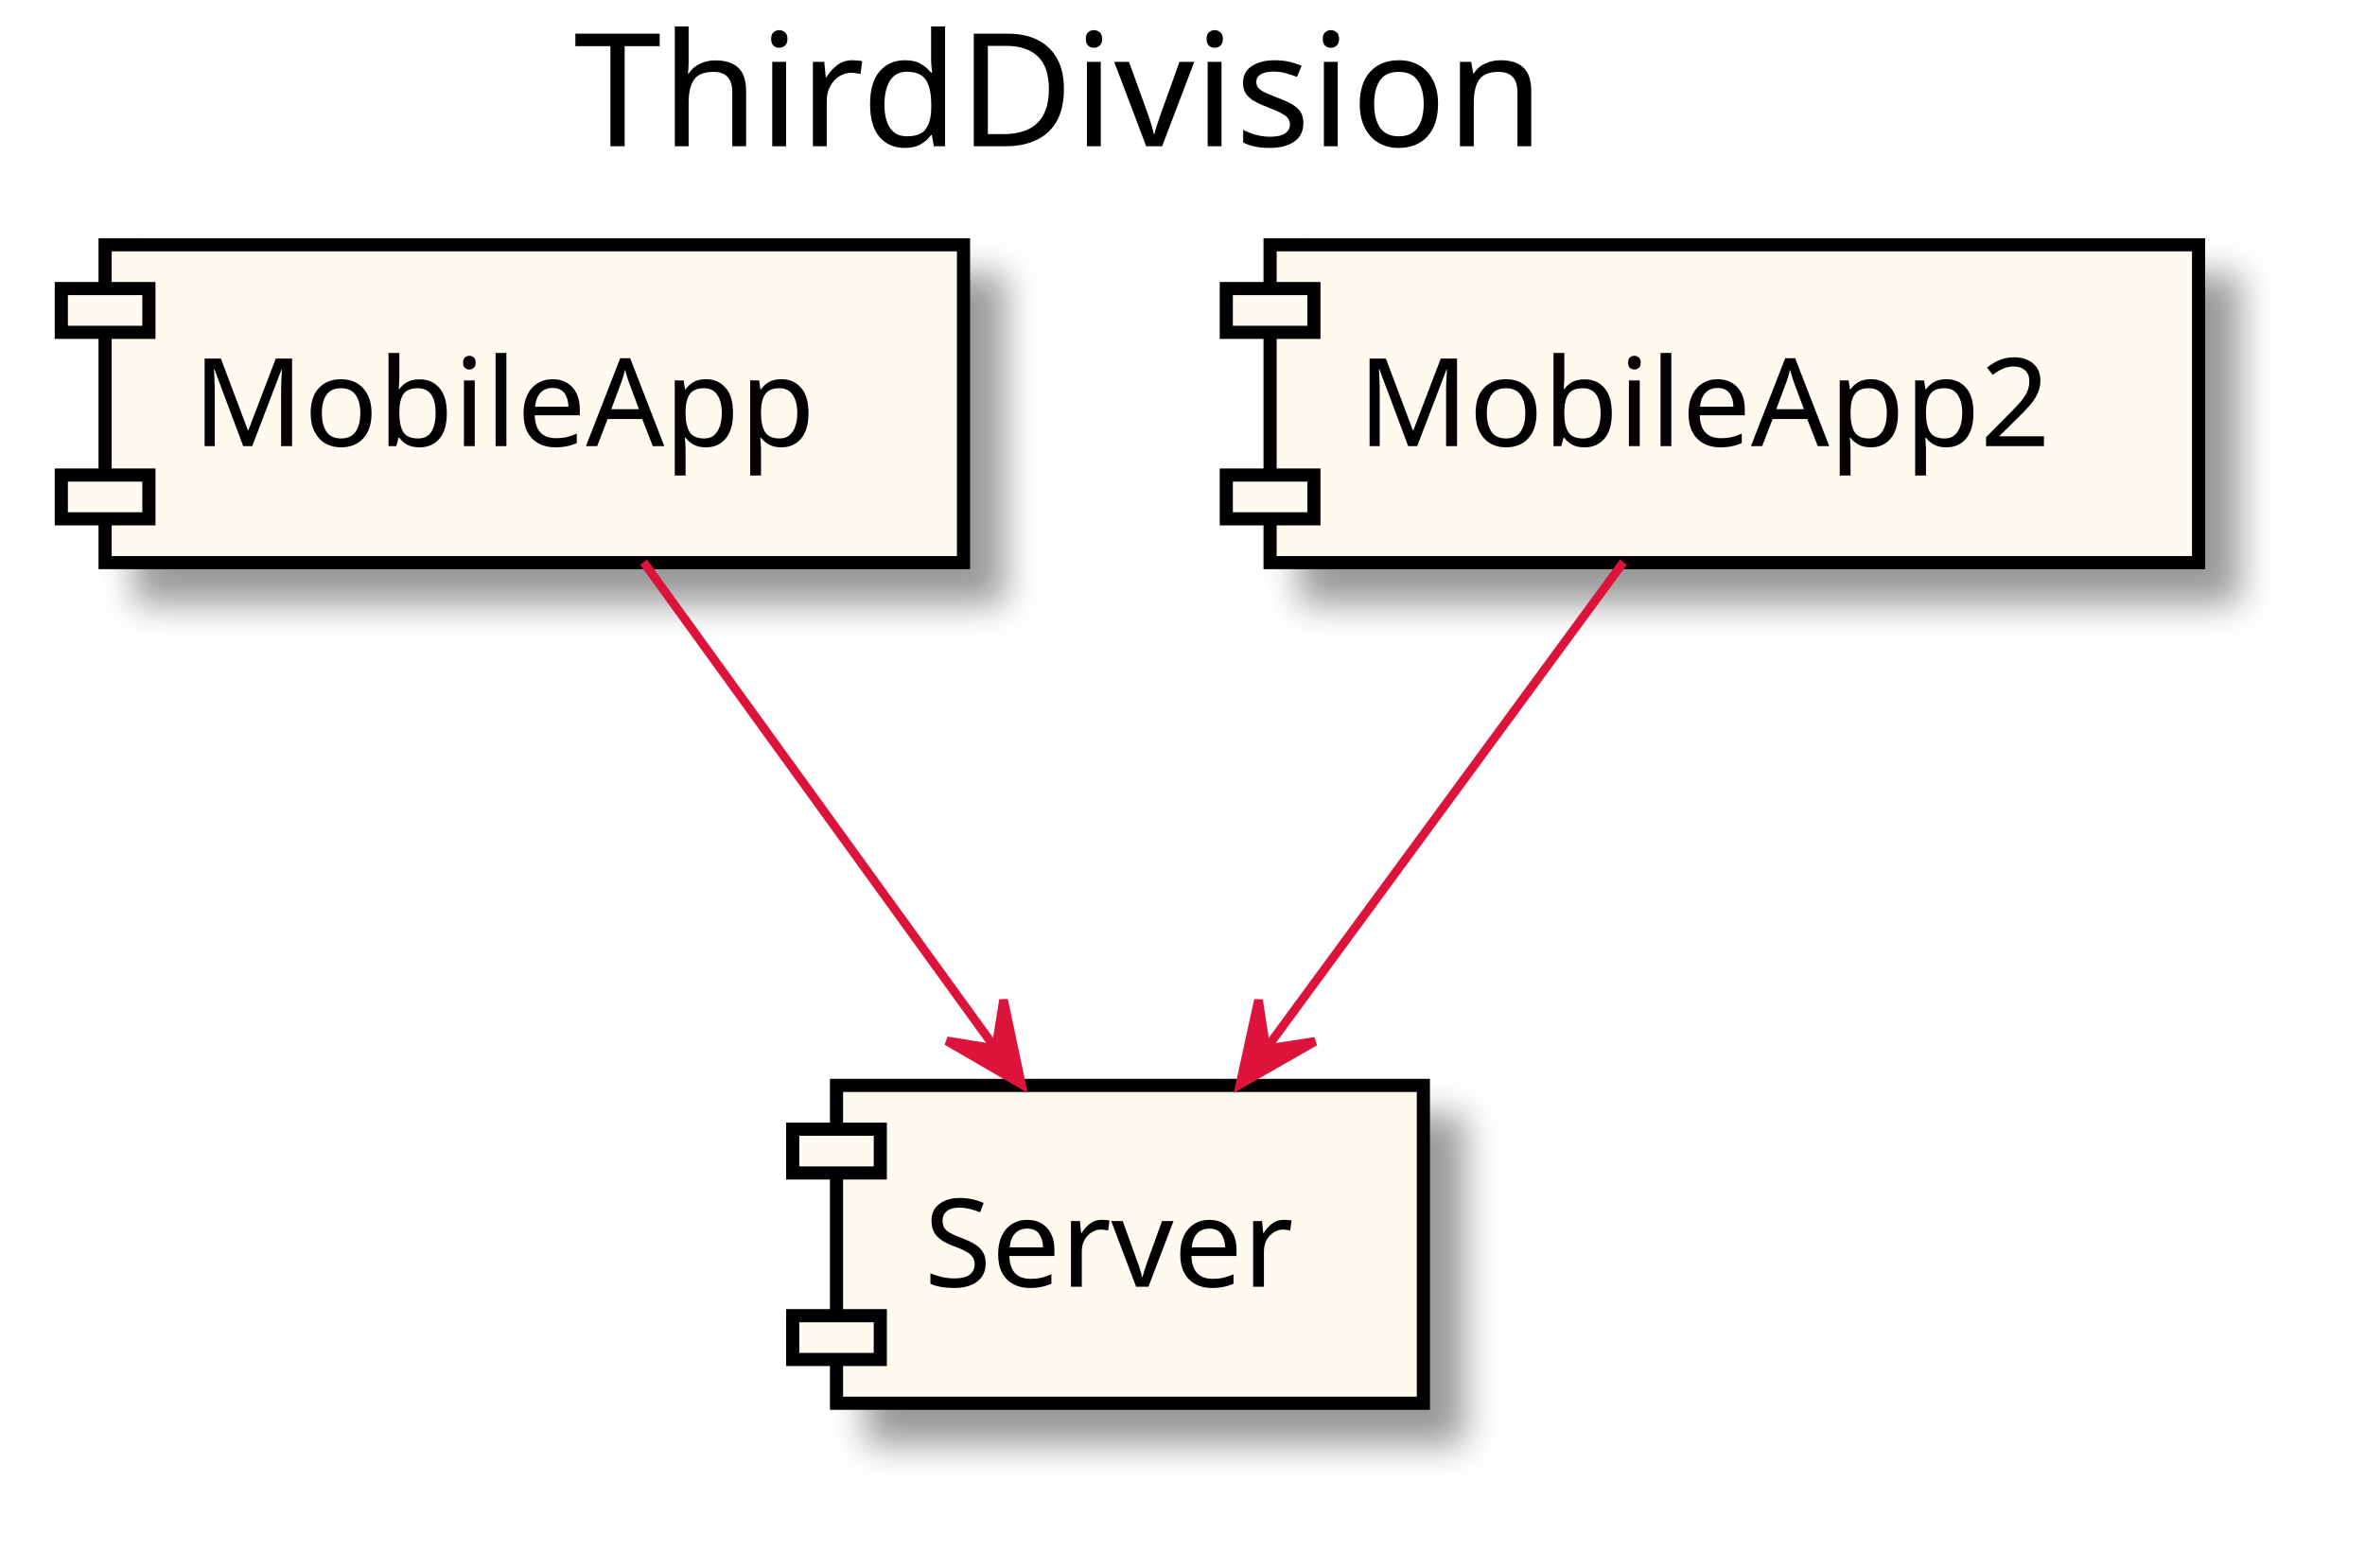
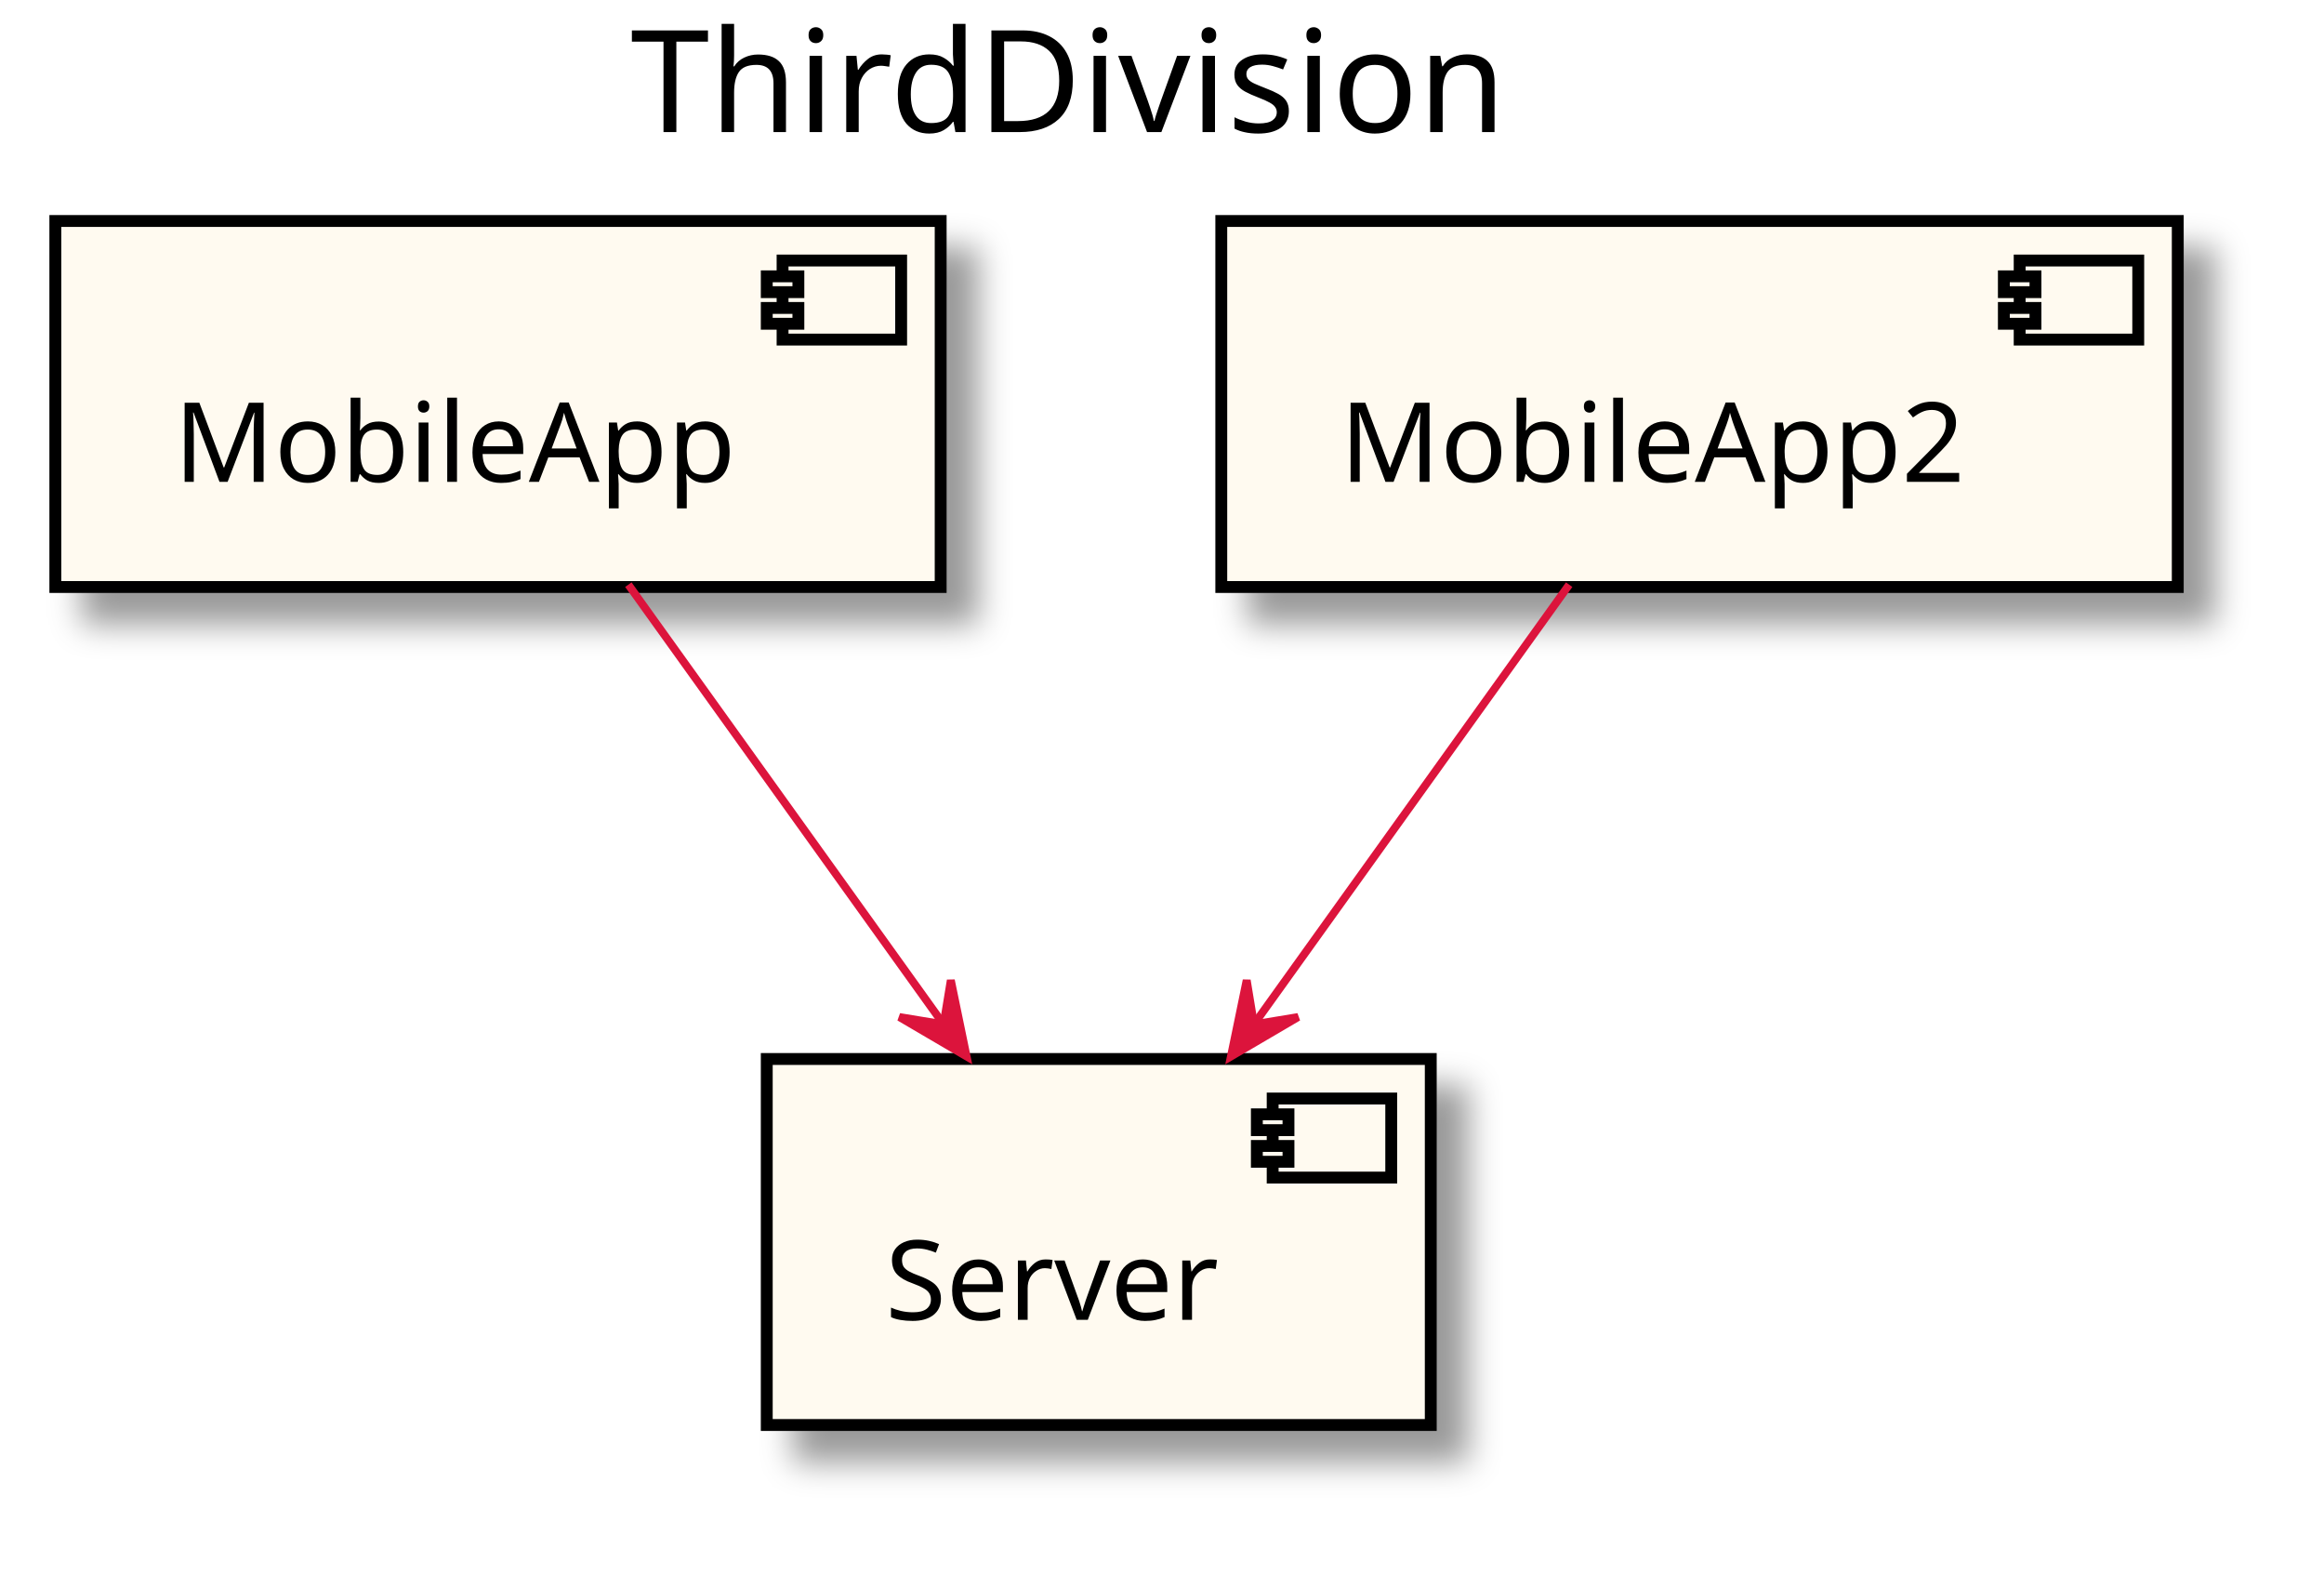
- <svg xmlns="http://www.w3.org/2000/svg" contentScriptType="application/ecmascript" contentStyleType="text/css" height="179px" preserveAspectRatio="none" style="width:270px;height:179px;" version="1.1" viewBox="0 0 270 179" width="270px" zoomAndPan="magnify">
+ <svg xmlns="http://www.w3.org/2000/svg" contentScriptType="application/ecmascript" contentStyleType="text/css" height="199px" preserveAspectRatio="none" style="width:294px;height:199px;" version="1.1" viewBox="0 0 294 199" width="294px" zoomAndPan="magnify">
  <defs>
    <filter height="300%" id="f1m9n6ah2kayw7" width="300%" x="-1" y="-1">
      <feGaussianBlur result="blurOut" stdDeviation="2.0" />
      <feColorMatrix in="blurOut" result="blurOut2" type="matrix" values="0 0 0 0 0 0 0 0 0 0 0 0 0 0 0 0 0 0 .4 0" />
      <feOffset dx="4.0" dy="4.0" in="blurOut2" result="blurOut3" />
      <feBlend in="SourceGraphic" in2="blurOut3" mode="normal" />
    </filter>
  </defs>
  <g>
-     <text fill="#000000" font-family="sans-serif" font-size="18" lengthAdjust="spacingAndGlyphs" textLength="121" x="65.5" y="16.708">ThirdDivision</text>
-     <rect fill="#FFFAF0" filter="url(#f1m9n6ah2kayw7)" height="36.297" style="stroke: #000000; stroke-width: 1.5;" width="98" x="12" y="27.953" />
-     <rect fill="#FFFAF0" height="5" style="stroke: #000000; stroke-width: 1.5;" width="10" x="7" y="32.953" />
-     <rect fill="#FFFAF0" height="5" style="stroke: #000000; stroke-width: 1.5;" width="10" x="7" y="54.25" />
-     <text fill="#000000" font-family="sans-serif" font-size="14" lengthAdjust="spacingAndGlyphs" textLength="78" x="22" y="50.948">MobileApp</text>
-     <rect fill="#FFFAF0" filter="url(#f1m9n6ah2kayw7)" height="36.297" style="stroke: #000000; stroke-width: 1.5;" width="67" x="95.5" y="123.953" />
-     <rect fill="#FFFAF0" height="5" style="stroke: #000000; stroke-width: 1.5;" width="10" x="90.5" y="128.953" />
-     <rect fill="#FFFAF0" height="5" style="stroke: #000000; stroke-width: 1.5;" width="10" x="90.5" y="150.25" />
-     <text fill="#000000" font-family="sans-serif" font-size="14" lengthAdjust="spacingAndGlyphs" textLength="47" x="105.5" y="146.948">Server</text>
-     <rect fill="#FFFAF0" filter="url(#f1m9n6ah2kayw7)" height="36.297" style="stroke: #000000; stroke-width: 1.5;" width="106" x="145" y="27.953" />
-     <rect fill="#FFFAF0" height="5" style="stroke: #000000; stroke-width: 1.5;" width="10" x="140" y="32.953" />
-     <rect fill="#FFFAF0" height="5" style="stroke: #000000; stroke-width: 1.5;" width="10" x="140" y="54.25" />
-     <text fill="#000000" font-family="sans-serif" font-size="14" lengthAdjust="spacingAndGlyphs" textLength="86" x="155" y="50.948">MobileApp2</text>
-     <path d="M73.472,64.194 C84.783,79.83 101.494,102.93 113.627,119.702 " fill="none" id="_0-&gt;_1" style="stroke: #DC143C; stroke-width: 1.0;" />
-     <polygon fill="#DC143C" points="116.607,123.821,114.573,114.185,113.677,119.77,108.091,118.874,116.607,123.821" style="stroke: #DC143C; stroke-width: 1.0;" />
-     <path d="M185.344,64.194 C173.867,79.83 156.911,102.93 144.599,119.702 " fill="none" id="_2-&gt;_1" style="stroke: #DC143C; stroke-width: 1.0;" />
-     <polygon fill="#DC143C" points="141.575,123.821,150.125,118.933,144.533,119.79,143.675,114.199,141.575,123.821" style="stroke: #DC143C; stroke-width: 1.0;" />
+     <text fill="#000000" font-family="sans-serif" font-size="18" lengthAdjust="spacingAndGlyphs" textLength="117" x="79.75" y="16.708">ThirdDivision</text>
+     <rect fill="#FFFAF0" filter="url(#f1m9n6ah2kayw7)" height="46.297" style="stroke: #000000; stroke-width: 1.5;" width="112" x="7" y="27.953" />
+     <rect fill="#FFFAF0" height="10" style="stroke: #000000; stroke-width: 1.5;" width="15" x="99" y="32.953" />
+     <rect fill="#FFFAF0" height="2" style="stroke: #000000; stroke-width: 1.5;" width="4" x="97" y="34.953" />
+     <rect fill="#FFFAF0" height="2" style="stroke: #000000; stroke-width: 1.5;" width="4" x="97" y="38.953" />
+     <text fill="#000000" font-family="sans-serif" font-size="14" lengthAdjust="spacingAndGlyphs" textLength="72" x="22" y="60.948">MobileApp</text>
+     <rect fill="#FFFAF0" filter="url(#f1m9n6ah2kayw7)" height="46.297" style="stroke: #000000; stroke-width: 1.5;" width="84" x="97" y="133.953" />
+     <rect fill="#FFFAF0" height="10" style="stroke: #000000; stroke-width: 1.5;" width="15" x="161" y="138.953" />
+     <rect fill="#FFFAF0" height="2" style="stroke: #000000; stroke-width: 1.5;" width="4" x="159" y="140.953" />
+     <rect fill="#FFFAF0" height="2" style="stroke: #000000; stroke-width: 1.5;" width="4" x="159" y="144.953" />
+     <text fill="#000000" font-family="sans-serif" font-size="14" lengthAdjust="spacingAndGlyphs" textLength="44" x="112" y="166.948">Server</text>
+     <rect fill="#FFFAF0" filter="url(#f1m9n6ah2kayw7)" height="46.297" style="stroke: #000000; stroke-width: 1.5;" width="121" x="154.5" y="27.953" />
+     <rect fill="#FFFAF0" height="10" style="stroke: #000000; stroke-width: 1.5;" width="15" x="255.5" y="32.953" />
+     <rect fill="#FFFAF0" height="2" style="stroke: #000000; stroke-width: 1.5;" width="4" x="253.5" y="34.953" />
+     <rect fill="#FFFAF0" height="2" style="stroke: #000000; stroke-width: 1.5;" width="4" x="253.5" y="38.953" />
+     <text fill="#000000" font-family="sans-serif" font-size="14" lengthAdjust="spacingAndGlyphs" textLength="81" x="169.5" y="60.948">MobileApp2</text>
+     <path d="M79.491,73.954 C91.162,90.232 106.87,112.14 119.217,129.361 " fill="none" id="_0-&gt;_1" style="stroke: #DC143C; stroke-width: 1.0;" />
+     <polygon fill="#DC143C" points="122.279,133.631,120.285,123.987,119.365,129.568,113.784,128.648,122.279,133.631" style="stroke: #DC143C; stroke-width: 1.0;" />
+     <path d="M198.509,73.954 C186.838,90.232 171.13,112.14 158.783,129.361 " fill="none" id="_2-&gt;_1" style="stroke: #DC143C; stroke-width: 1.0;" />
+     <polygon fill="#DC143C" points="155.721,133.631,164.216,128.648,158.635,129.568,157.714,123.987,155.721,133.631" style="stroke: #DC143C; stroke-width: 1.0;" />
  </g>
</svg>
